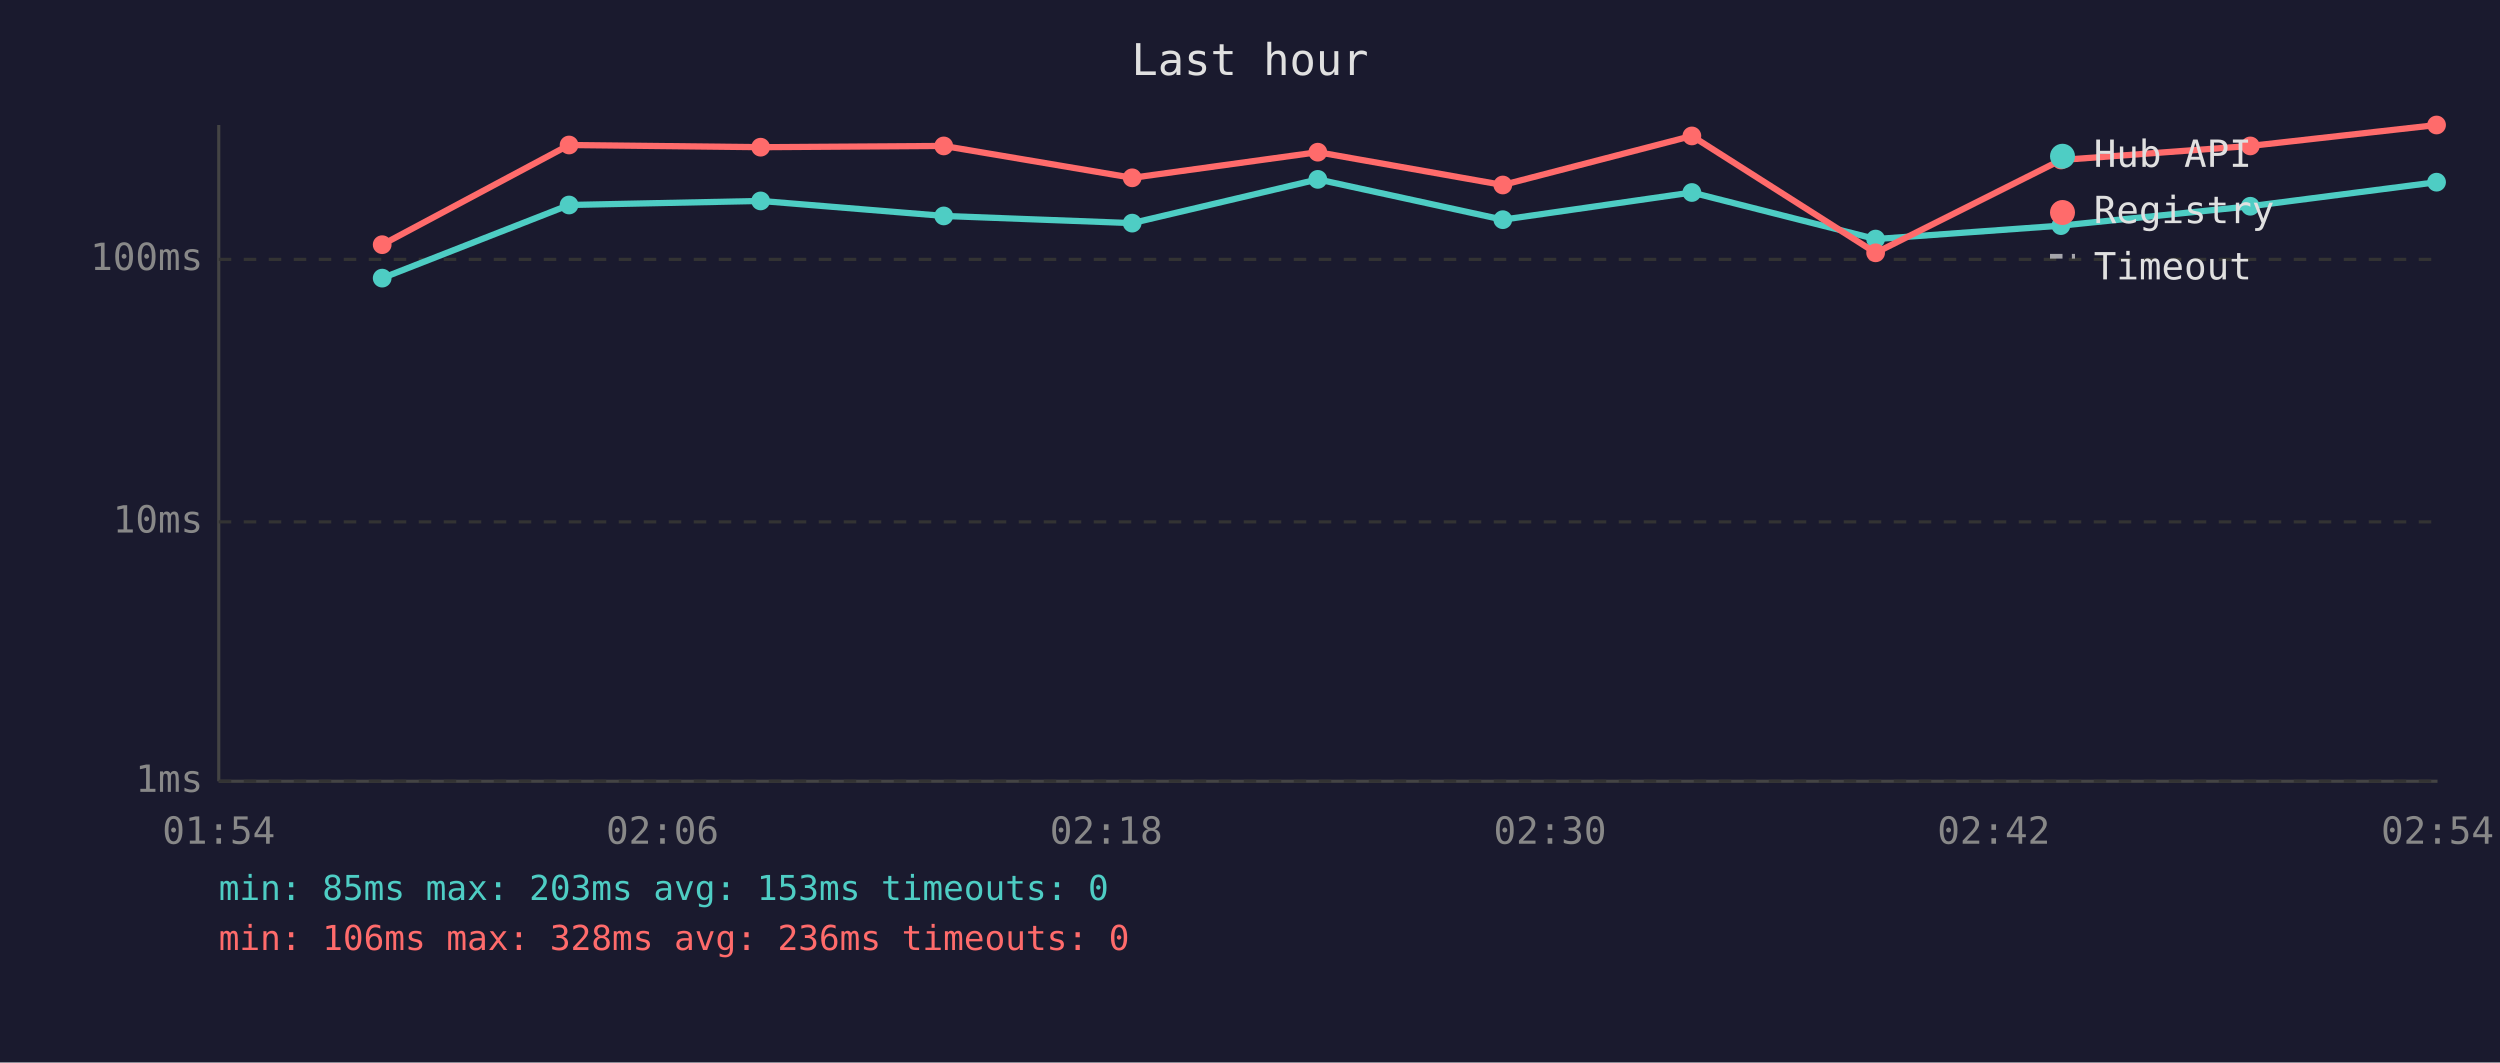
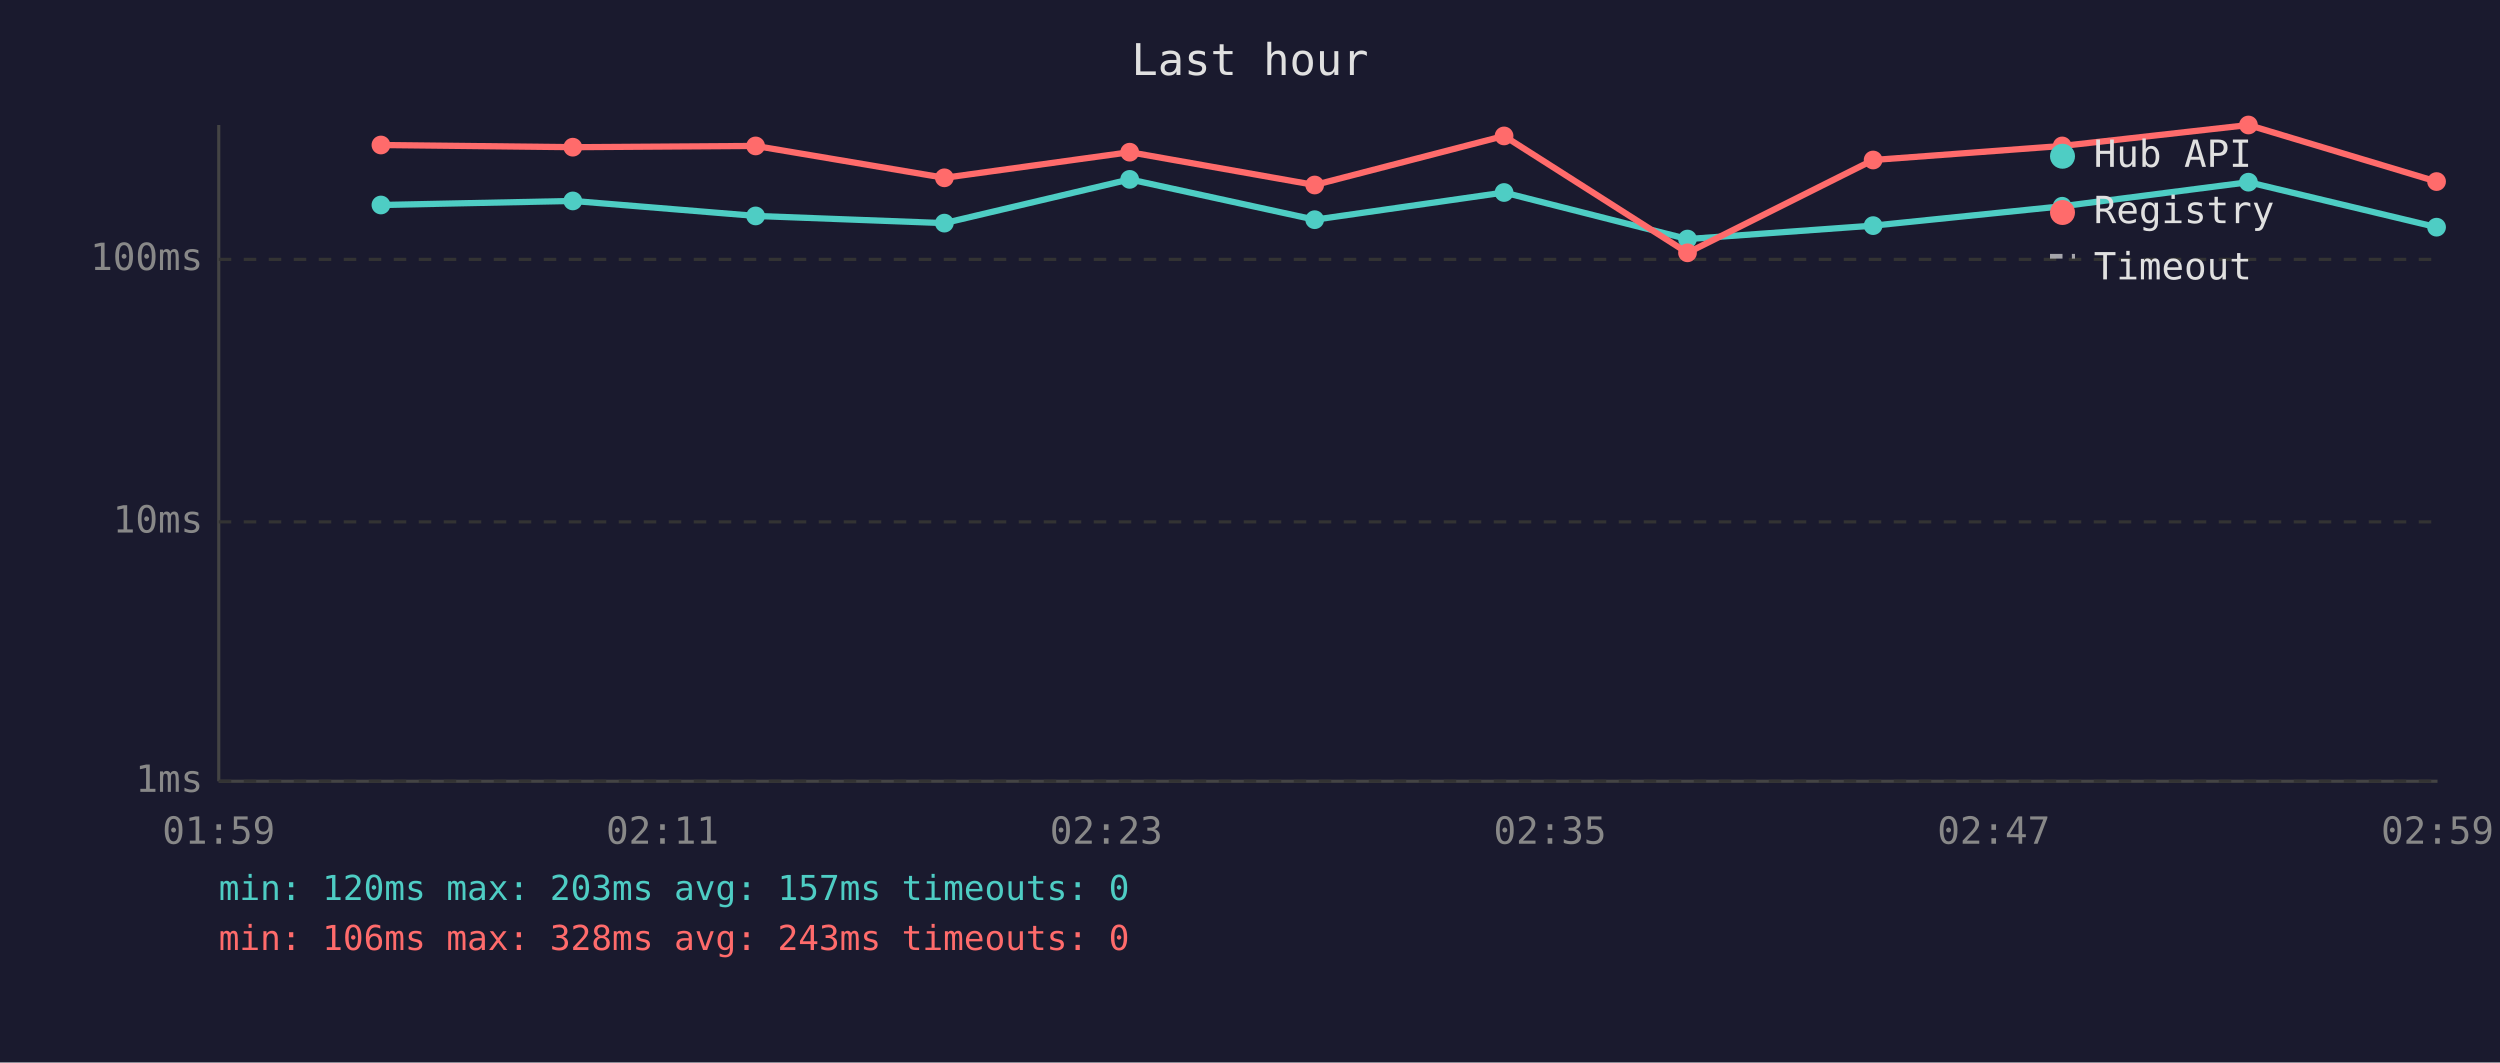
<svg xmlns="http://www.w3.org/2000/svg" viewBox="0 0 800 340" font-family="monospace" font-size="12">
  <rect width="800" height="340" fill="#1a1a2e" />
  <text x="400" y="24" fill="#e0e0e0" font-size="14" text-anchor="middle">Last hour</text>
  <line x1="70" y1="40" x2="70" y2="250" stroke="#444" stroke-width="1" />
  <line x1="70" y1="250" x2="780" y2="250" stroke="#444" stroke-width="1" />
  <line x1="70" y1="250" x2="780" y2="250" stroke="#333" stroke-width="1" stroke-dasharray="4" />
  <text x="65" y="250" fill="#888" text-anchor="end" dominant-baseline="middle">1ms</text>
  <line x1="70" y1="167" x2="780" y2="167" stroke="#333" stroke-width="1" stroke-dasharray="4" />
  <text x="65" y="167" fill="#888" text-anchor="end" dominant-baseline="middle">10ms</text>
  <line x1="70" y1="83" x2="780" y2="83" stroke="#333" stroke-width="1" stroke-dasharray="4" />
  <text x="65" y="83" fill="#888" text-anchor="end" dominant-baseline="middle">100ms</text>
-   <text x="70" y="270" fill="#888" text-anchor="middle">01:54</text>
-   <text x="212" y="270" fill="#888" text-anchor="middle">02:06</text>
-   <text x="354" y="270" fill="#888" text-anchor="middle">02:18</text>
-   <text x="496" y="270" fill="#888" text-anchor="middle">02:30</text>
-   <text x="638" y="270" fill="#888" text-anchor="middle">02:42</text>
-   <text x="780" y="270" fill="#888" text-anchor="middle">02:54</text>
-   <polyline points="122.3,89.0 182.1,65.6 243.4,64.3 302.0,69.1 362.3,71.4 421.7,57.4 480.9,70.3 541.4,61.6 600.2,76.5 659.5,72.2 720.1,66.0 779.7,58.3" fill="none" stroke="#4ecdc4" stroke-width="2" opacity="1" />
-   <circle cx="122.3" cy="89.0" r="3" fill="#4ecdc4" />
-   <circle cx="182.1" cy="65.6" r="3" fill="#4ecdc4" />
-   <circle cx="243.4" cy="64.3" r="3" fill="#4ecdc4" />
-   <circle cx="302.0" cy="69.1" r="3" fill="#4ecdc4" />
-   <circle cx="362.3" cy="71.4" r="3" fill="#4ecdc4" />
-   <circle cx="421.7" cy="57.4" r="3" fill="#4ecdc4" />
-   <circle cx="480.9" cy="70.3" r="3" fill="#4ecdc4" />
-   <circle cx="541.4" cy="61.6" r="3" fill="#4ecdc4" />
-   <circle cx="600.2" cy="76.5" r="3" fill="#4ecdc4" />
-   <circle cx="659.5" cy="72.2" r="3" fill="#4ecdc4" />
-   <circle cx="720.1" cy="66.0" r="3" fill="#4ecdc4" />
-   <circle cx="779.7" cy="58.3" r="3" fill="#4ecdc4" />
-   <polyline points="122.3,78.3 182.1,46.4 243.4,47.1 302.0,46.7 362.3,56.9 421.7,48.7 480.9,59.2 541.4,43.5 600.2,80.9 659.5,51.2 720.1,46.7 779.7,40.0" fill="none" stroke="#ff6b6b" stroke-width="2" opacity="1" />
-   <circle cx="122.3" cy="78.3" r="3" fill="#ff6b6b" />
-   <circle cx="182.1" cy="46.4" r="3" fill="#ff6b6b" />
-   <circle cx="243.4" cy="47.1" r="3" fill="#ff6b6b" />
-   <circle cx="302.0" cy="46.7" r="3" fill="#ff6b6b" />
-   <circle cx="362.3" cy="56.9" r="3" fill="#ff6b6b" />
-   <circle cx="421.7" cy="48.7" r="3" fill="#ff6b6b" />
-   <circle cx="480.9" cy="59.2" r="3" fill="#ff6b6b" />
-   <circle cx="541.4" cy="43.5" r="3" fill="#ff6b6b" />
-   <circle cx="600.2" cy="80.9" r="3" fill="#ff6b6b" />
-   <circle cx="659.5" cy="51.2" r="3" fill="#ff6b6b" />
-   <circle cx="720.1" cy="46.7" r="3" fill="#ff6b6b" />
-   <circle cx="779.7" cy="40.0" r="3" fill="#ff6b6b" />
+   <text x="70" y="270" fill="#888" text-anchor="middle">01:59</text>
+   <text x="212" y="270" fill="#888" text-anchor="middle">02:11</text>
+   <text x="354" y="270" fill="#888" text-anchor="middle">02:23</text>
+   <text x="496" y="270" fill="#888" text-anchor="middle">02:35</text>
+   <text x="638" y="270" fill="#888" text-anchor="middle">02:47</text>
+   <text x="780" y="270" fill="#888" text-anchor="middle">02:59</text>
+   <polyline points="121.9,65.6 183.3,64.3 241.8,69.1 302.2,71.4 361.5,57.4 420.7,70.3 481.3,61.6 540.0,76.5 599.4,72.2 659.9,66.0 719.5,58.3 779.7,72.7" fill="none" stroke="#4ecdc4" stroke-width="2" opacity="1" />
+   <circle cx="121.9" cy="65.6" r="3" fill="#4ecdc4" />
+   <circle cx="183.3" cy="64.3" r="3" fill="#4ecdc4" />
+   <circle cx="241.8" cy="69.1" r="3" fill="#4ecdc4" />
+   <circle cx="302.2" cy="71.4" r="3" fill="#4ecdc4" />
+   <circle cx="361.5" cy="57.4" r="3" fill="#4ecdc4" />
+   <circle cx="420.7" cy="70.3" r="3" fill="#4ecdc4" />
+   <circle cx="481.3" cy="61.6" r="3" fill="#4ecdc4" />
+   <circle cx="540.0" cy="76.5" r="3" fill="#4ecdc4" />
+   <circle cx="599.4" cy="72.2" r="3" fill="#4ecdc4" />
+   <circle cx="659.9" cy="66.0" r="3" fill="#4ecdc4" />
+   <circle cx="719.5" cy="58.3" r="3" fill="#4ecdc4" />
+   <circle cx="779.7" cy="72.7" r="3" fill="#4ecdc4" />
+   <polyline points="121.9,46.4 183.3,47.1 241.8,46.7 302.2,56.9 361.5,48.7 420.7,59.2 481.3,43.5 540.0,80.9 599.4,51.2 659.9,46.7 719.5,40.0 779.7,58.1" fill="none" stroke="#ff6b6b" stroke-width="2" opacity="1" />
+   <circle cx="121.9" cy="46.4" r="3" fill="#ff6b6b" />
+   <circle cx="183.3" cy="47.1" r="3" fill="#ff6b6b" />
+   <circle cx="241.8" cy="46.7" r="3" fill="#ff6b6b" />
+   <circle cx="302.2" cy="56.9" r="3" fill="#ff6b6b" />
+   <circle cx="361.5" cy="48.7" r="3" fill="#ff6b6b" />
+   <circle cx="420.7" cy="59.2" r="3" fill="#ff6b6b" />
+   <circle cx="481.3" cy="43.5" r="3" fill="#ff6b6b" />
+   <circle cx="540.0" cy="80.9" r="3" fill="#ff6b6b" />
+   <circle cx="599.4" cy="51.2" r="3" fill="#ff6b6b" />
+   <circle cx="659.9" cy="46.7" r="3" fill="#ff6b6b" />
+   <circle cx="719.5" cy="40.0" r="3" fill="#ff6b6b" />
+   <circle cx="779.7" cy="58.1" r="3" fill="#ff6b6b" />
  <circle cx="660" cy="50" r="4" fill="#4ecdc4" />
  <text x="670" y="50" fill="#e0e0e0" dominant-baseline="middle">Hub API</text>
  <circle cx="660" cy="68" r="4" fill="#ff6b6b" />
  <text x="670" y="68" fill="#e0e0e0" dominant-baseline="middle">Registry</text>
  <line x1="656" y1="82" x2="664" y2="82" stroke="#e0e0e0" stroke-width="1.5" stroke-dasharray="4,3" opacity="0.7" />
  <text x="670" y="86" fill="#e0e0e0" dominant-baseline="middle">Timeout</text>
-   <text x="70" y="288" fill="#4ecdc4" font-size="11">min: 85ms  max: 203ms  avg: 153ms  timeouts: 0</text>
-   <text x="70" y="304" fill="#ff6b6b" font-size="11">min: 106ms  max: 328ms  avg: 236ms  timeouts: 0</text>
+   <text x="70" y="288" fill="#4ecdc4" font-size="11">min: 120ms  max: 203ms  avg: 157ms  timeouts: 0</text>
+   <text x="70" y="304" fill="#ff6b6b" font-size="11">min: 106ms  max: 328ms  avg: 243ms  timeouts: 0</text>
</svg>
